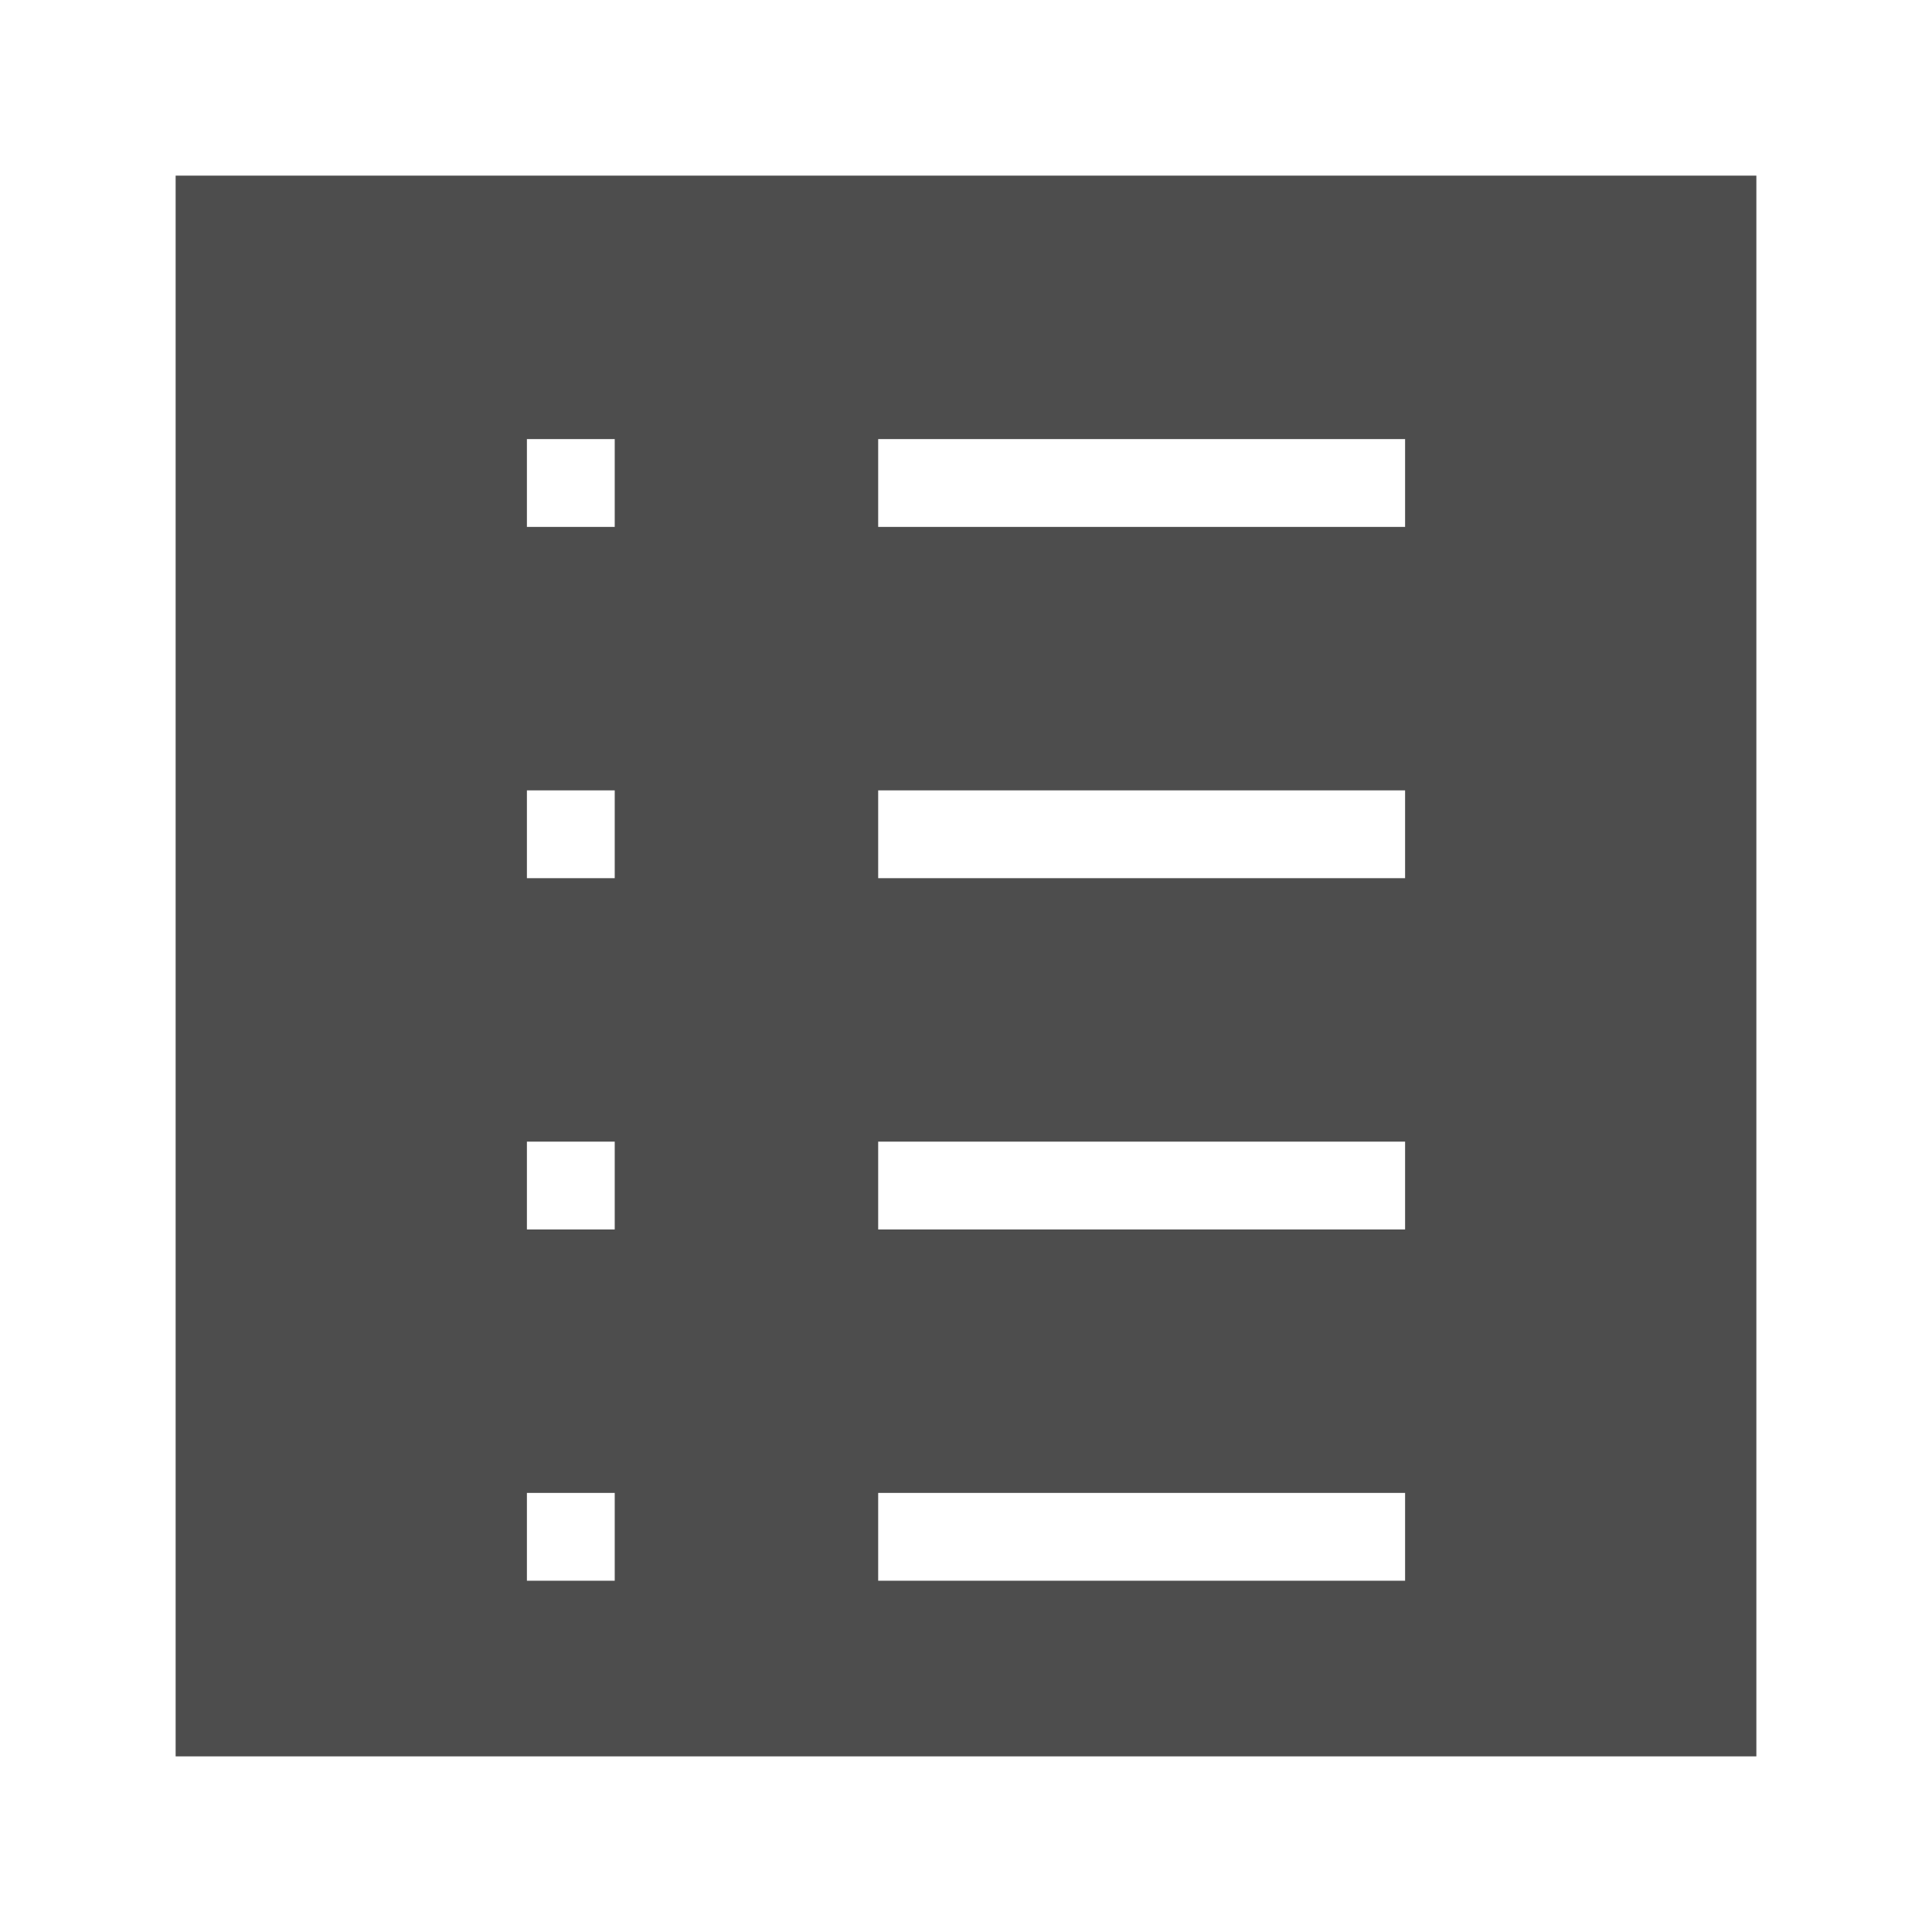
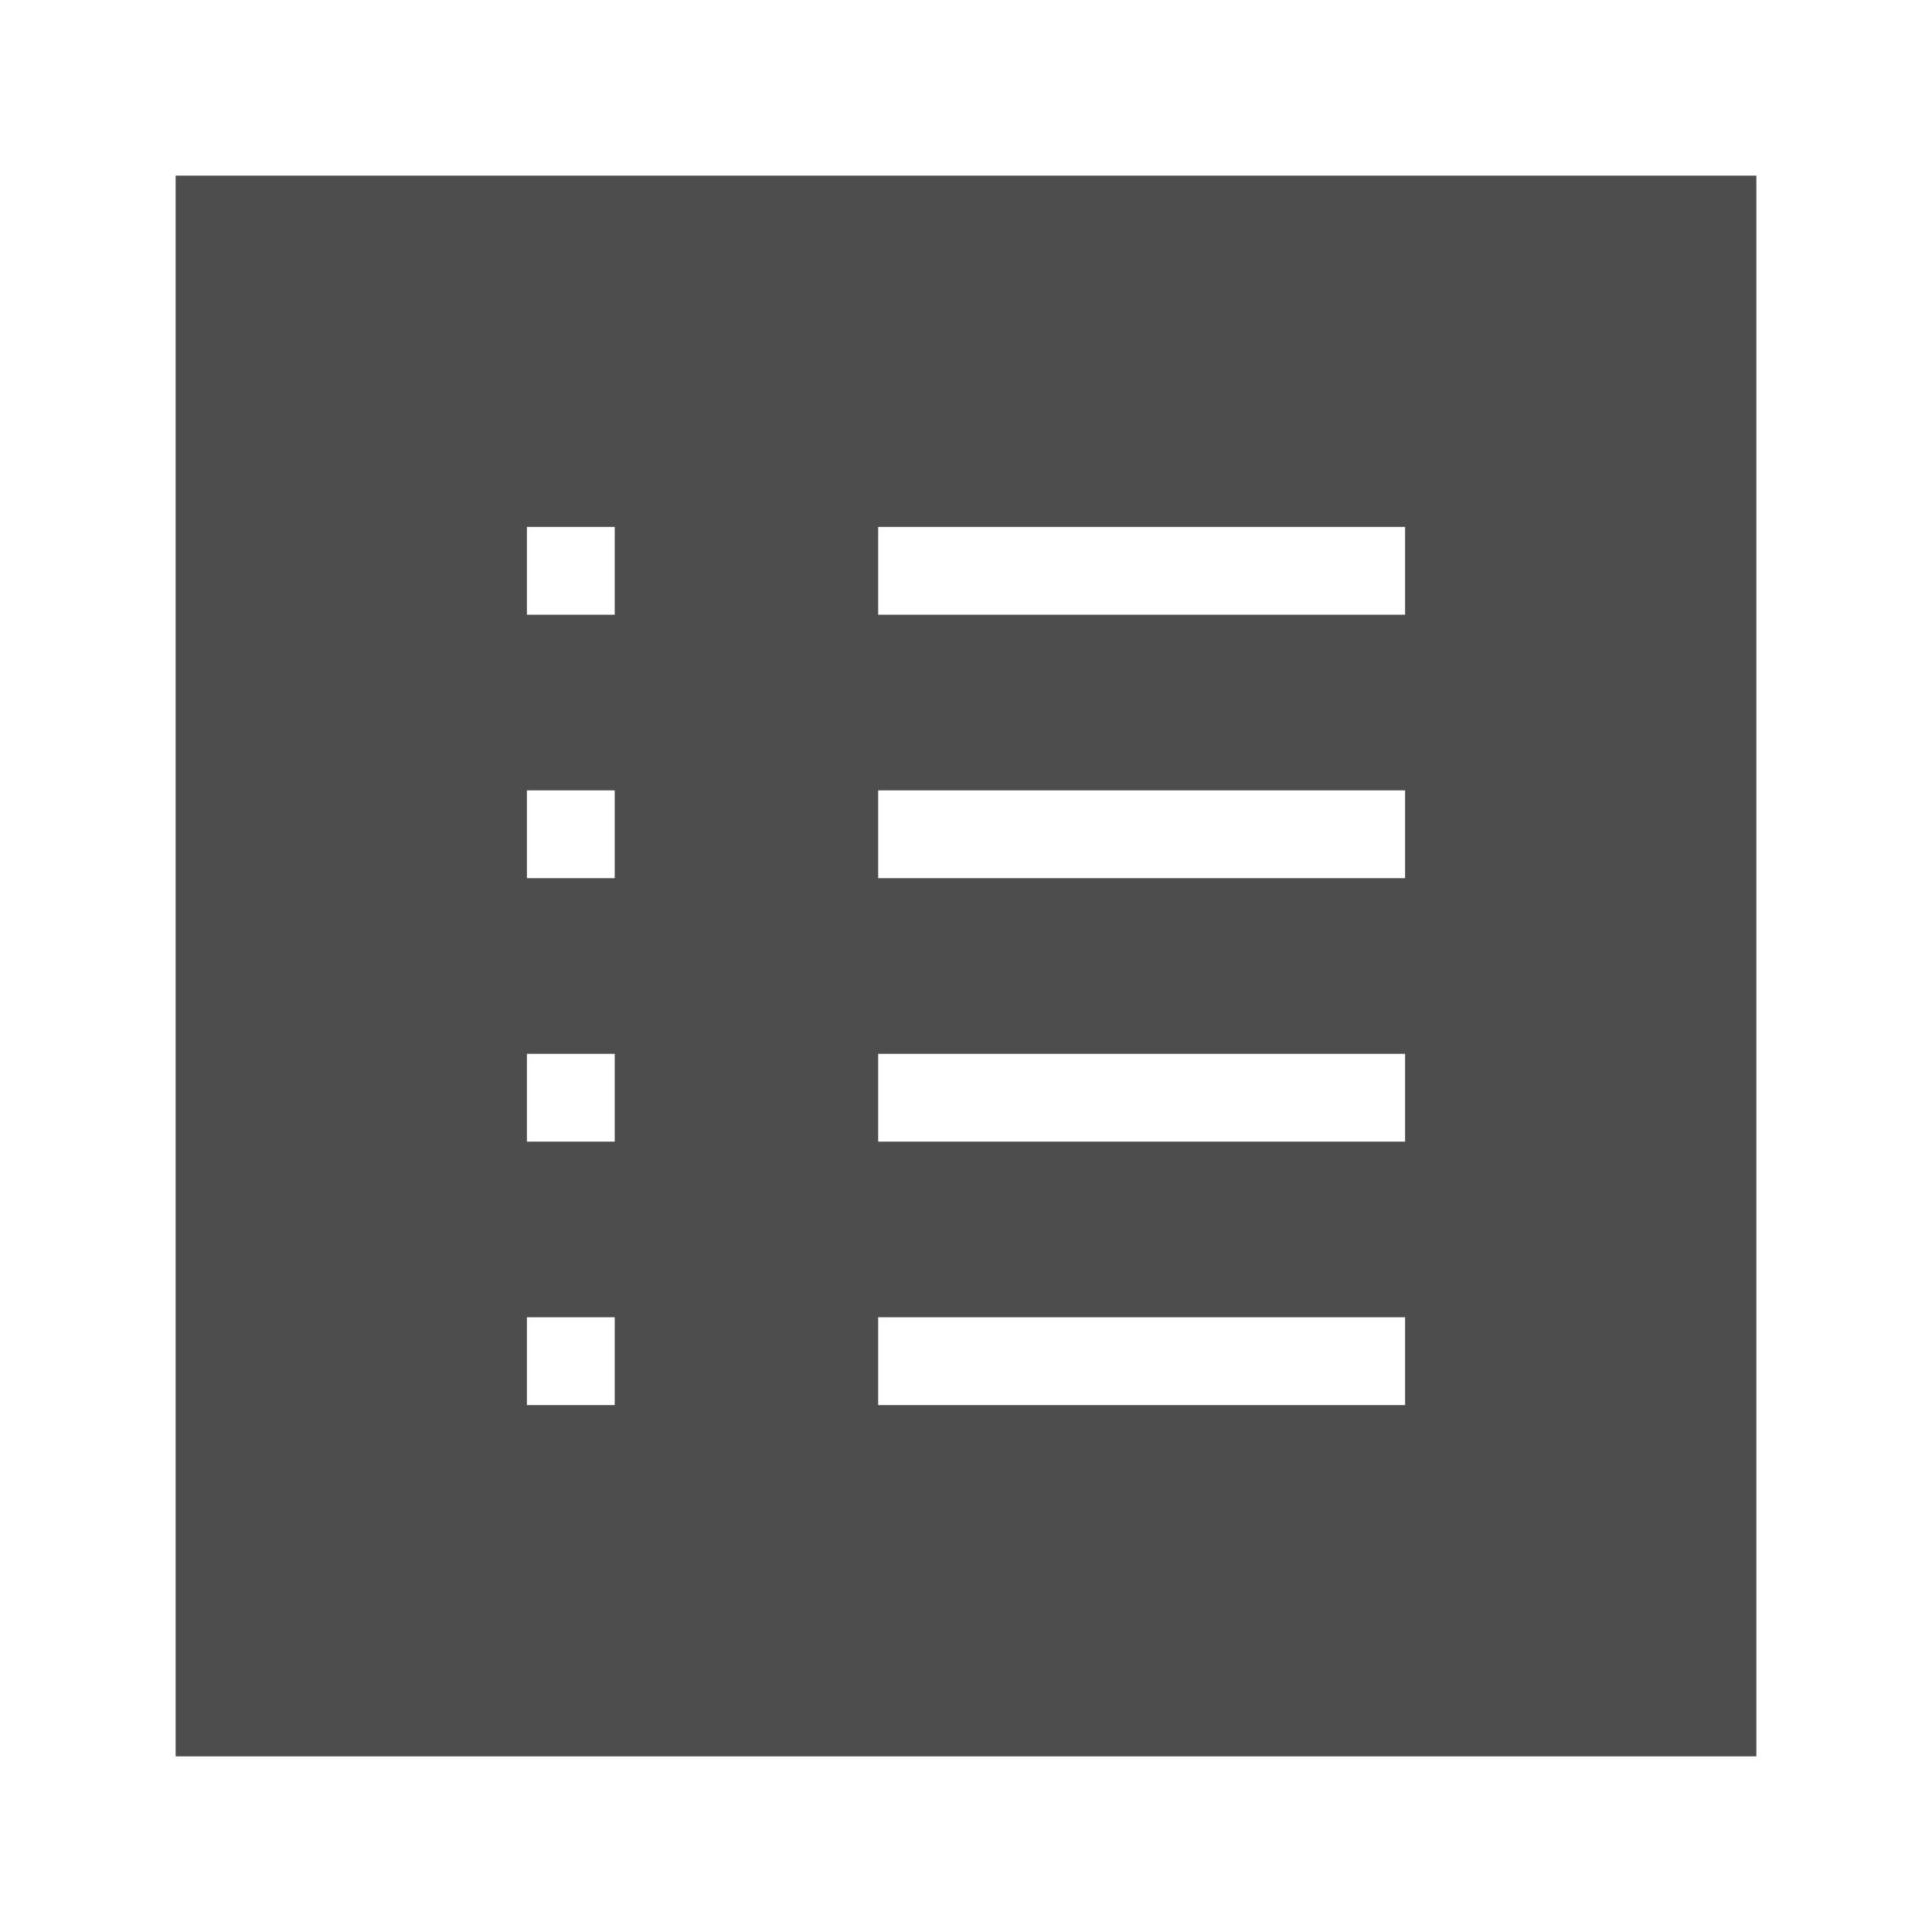
<svg xmlns="http://www.w3.org/2000/svg" width="22" version="1.1" height="22">
  <defs id="defs3051">
    <style type="text/css" id="current-color-scheme">
.ColorScheme-Text {
color:#4d4d4d;
}
</style>
  </defs>
-   <path style="fill:currentColor" d="M 2,2 V 20 H 20 V 2 Z M 6,5 H 7 V 6 H 6 Z m 4,0 h 6 V 6 H 10 Z M 6,9 h 1 v 1 H 6 Z m 4,0 h 6 v 1 h -6 z m -4,4 h 1 v 1 H 6 Z m 4,0 h 6 v 1 h -6 z m -4,4 h 1 v 1 H 6 Z m 4,0 h 6 v 1 h -6 z" class="ColorScheme-Text" />
+   <path style="fill:currentColor" d="M 2,2 V 20 H 20 V 2 Z M 6,6 H 7 V 7 H 6 Z m 4,0 h 6 V 7 H 10 Z M 6,9 h 1 v 1 H 6 Z m 4,0 h 6 v 1 h -6 z m -4,3 h 1 v 1 H 6 Z m 4,0 h 6 v 1 h -6 z m -4,3 h 1 v 1 H 6 Z m 4,0 h 6 v 1 h -6 z" class="ColorScheme-Text" />
</svg>
